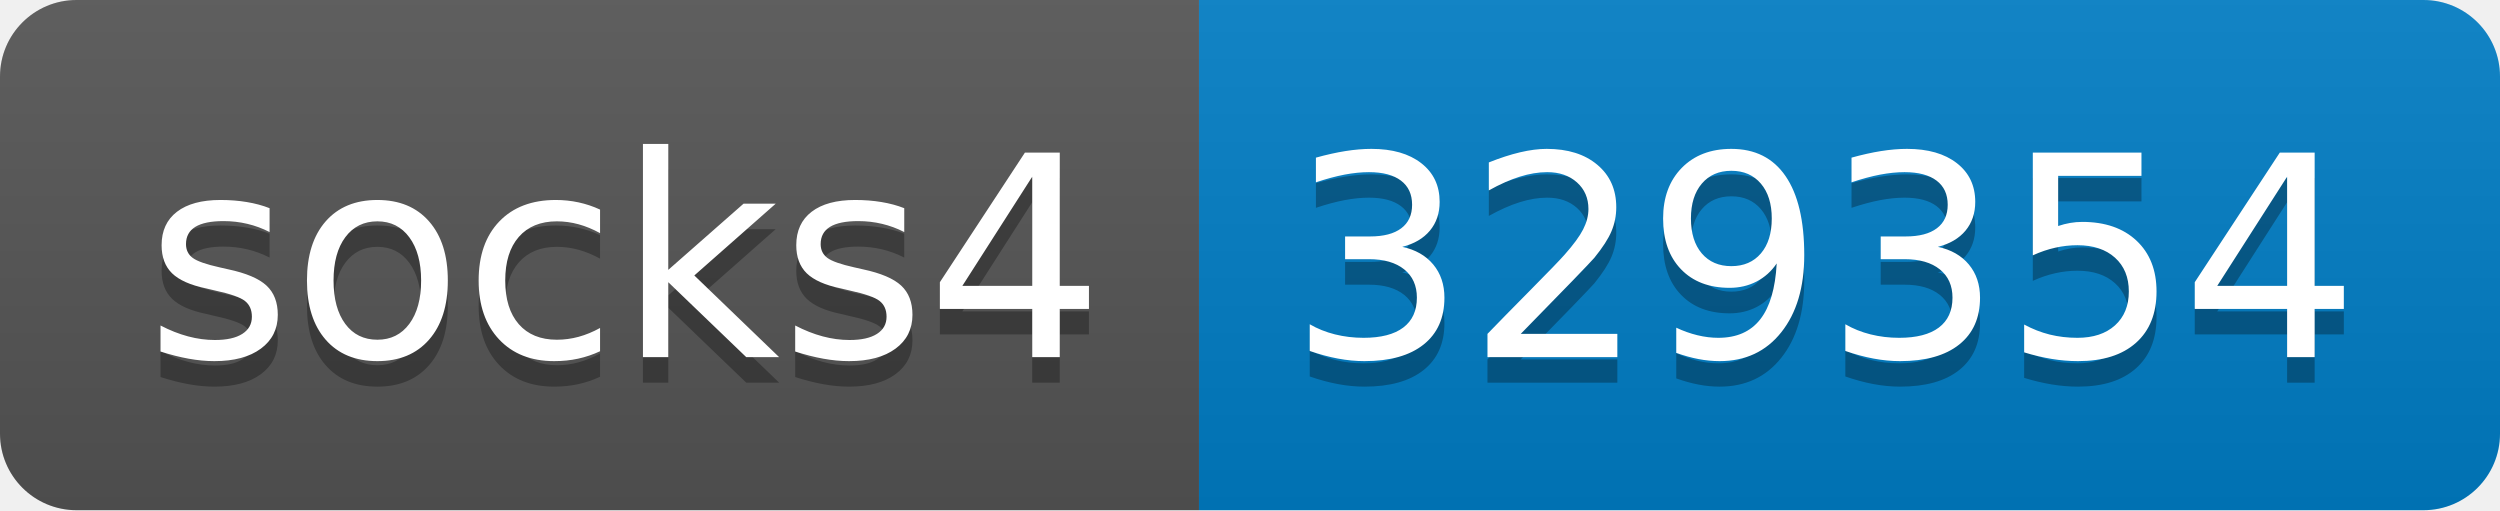
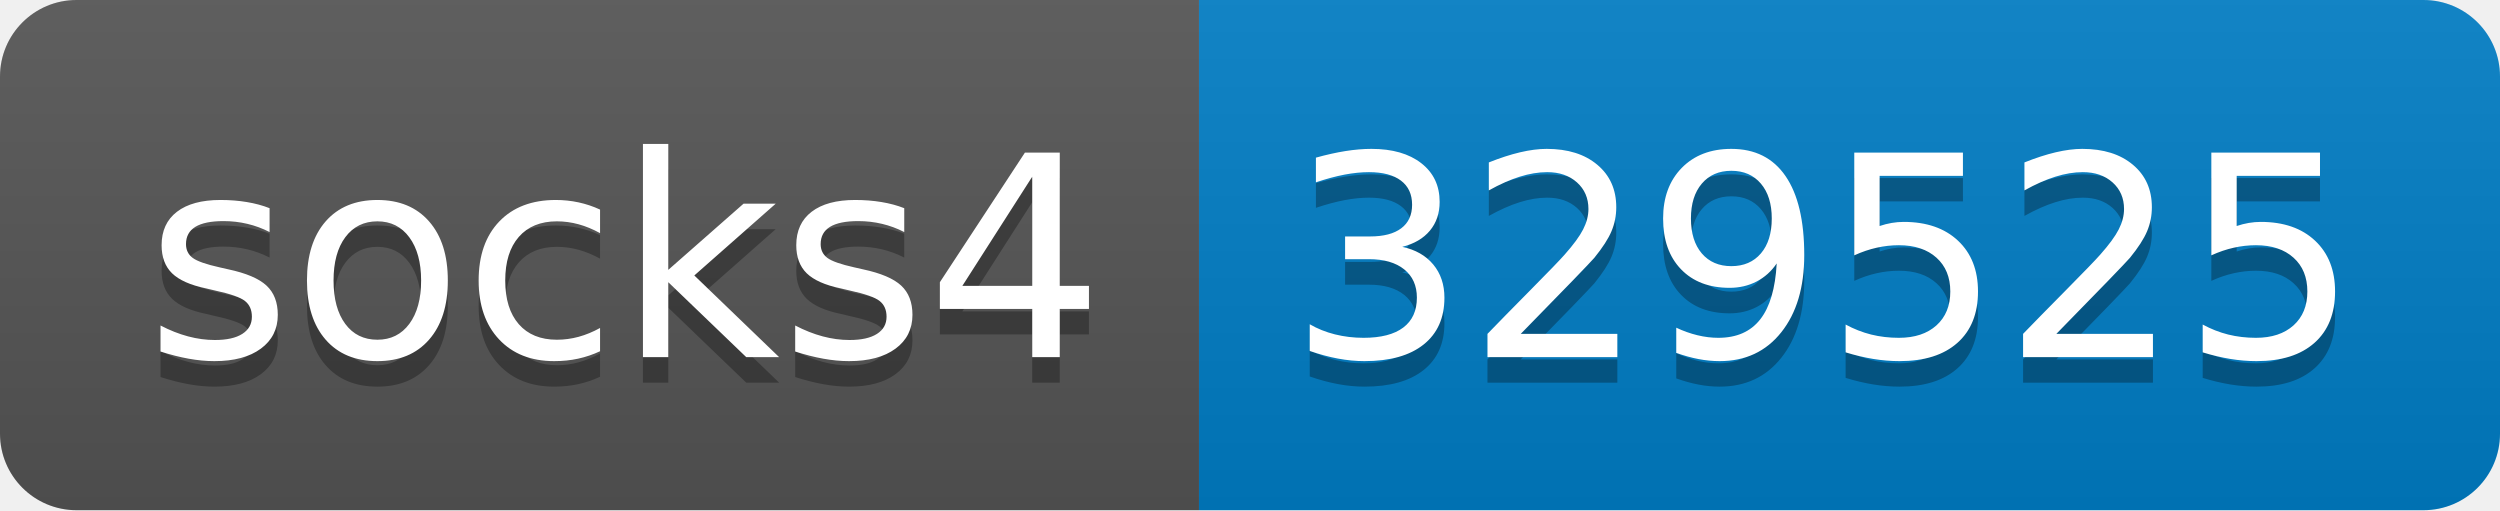
- <svg xmlns="http://www.w3.org/2000/svg" width="98" height="20" role="img" aria-label="socks4: 329354">
+ <svg xmlns="http://www.w3.org/2000/svg" width="98" height="20" role="img" aria-label="socks4: 329525">
  <linearGradient id="s" x2="0" y2="100%">
    <stop offset="0" stop-color="#bbb" stop-opacity=".1" />
    <stop offset="1" stop-opacity=".1" />
  </linearGradient>
  <clipPath id="r">
    <rect width="98" height="20" rx="3" fill="#fff" />
  </clipPath>
  <g clip-path="url(#r)">
    <rect width="47" height="20" fill="#555" />
    <rect x="47" width="51" height="20" fill="#007ec6" />
    <rect width="98" height="20" fill="url(#s)" />
  </g>
  <g fill="#fff" text-anchor="middle" font-family="Verdana,Geneva,DejaVu Sans,sans-serif" text-rendering="geometricPrecision" font-size="110">
    <text aria-hidden="true" x="245" y="150" fill="#010101" fill-opacity=".3" transform="scale(.1)" textLength="370">socks4</text>
    <text x="245" y="140" transform="scale(.1)" fill="#fff" textLength="370">socks4</text>
-     <text aria-hidden="true" x="715" y="150" fill="#010101" fill-opacity=".3" transform="scale(.1)" textLength="410">329354</text>
-     <text x="715" y="140" transform="scale(.1)" fill="#fff" textLength="410">329354</text>
+     <text aria-hidden="true" x="715" y="150" fill="#010101" fill-opacity=".3" transform="scale(.1)" textLength="410">329525</text>
+     <text x="715" y="140" transform="scale(.1)" fill="#fff" textLength="410">329525</text>
  </g>
</svg>
